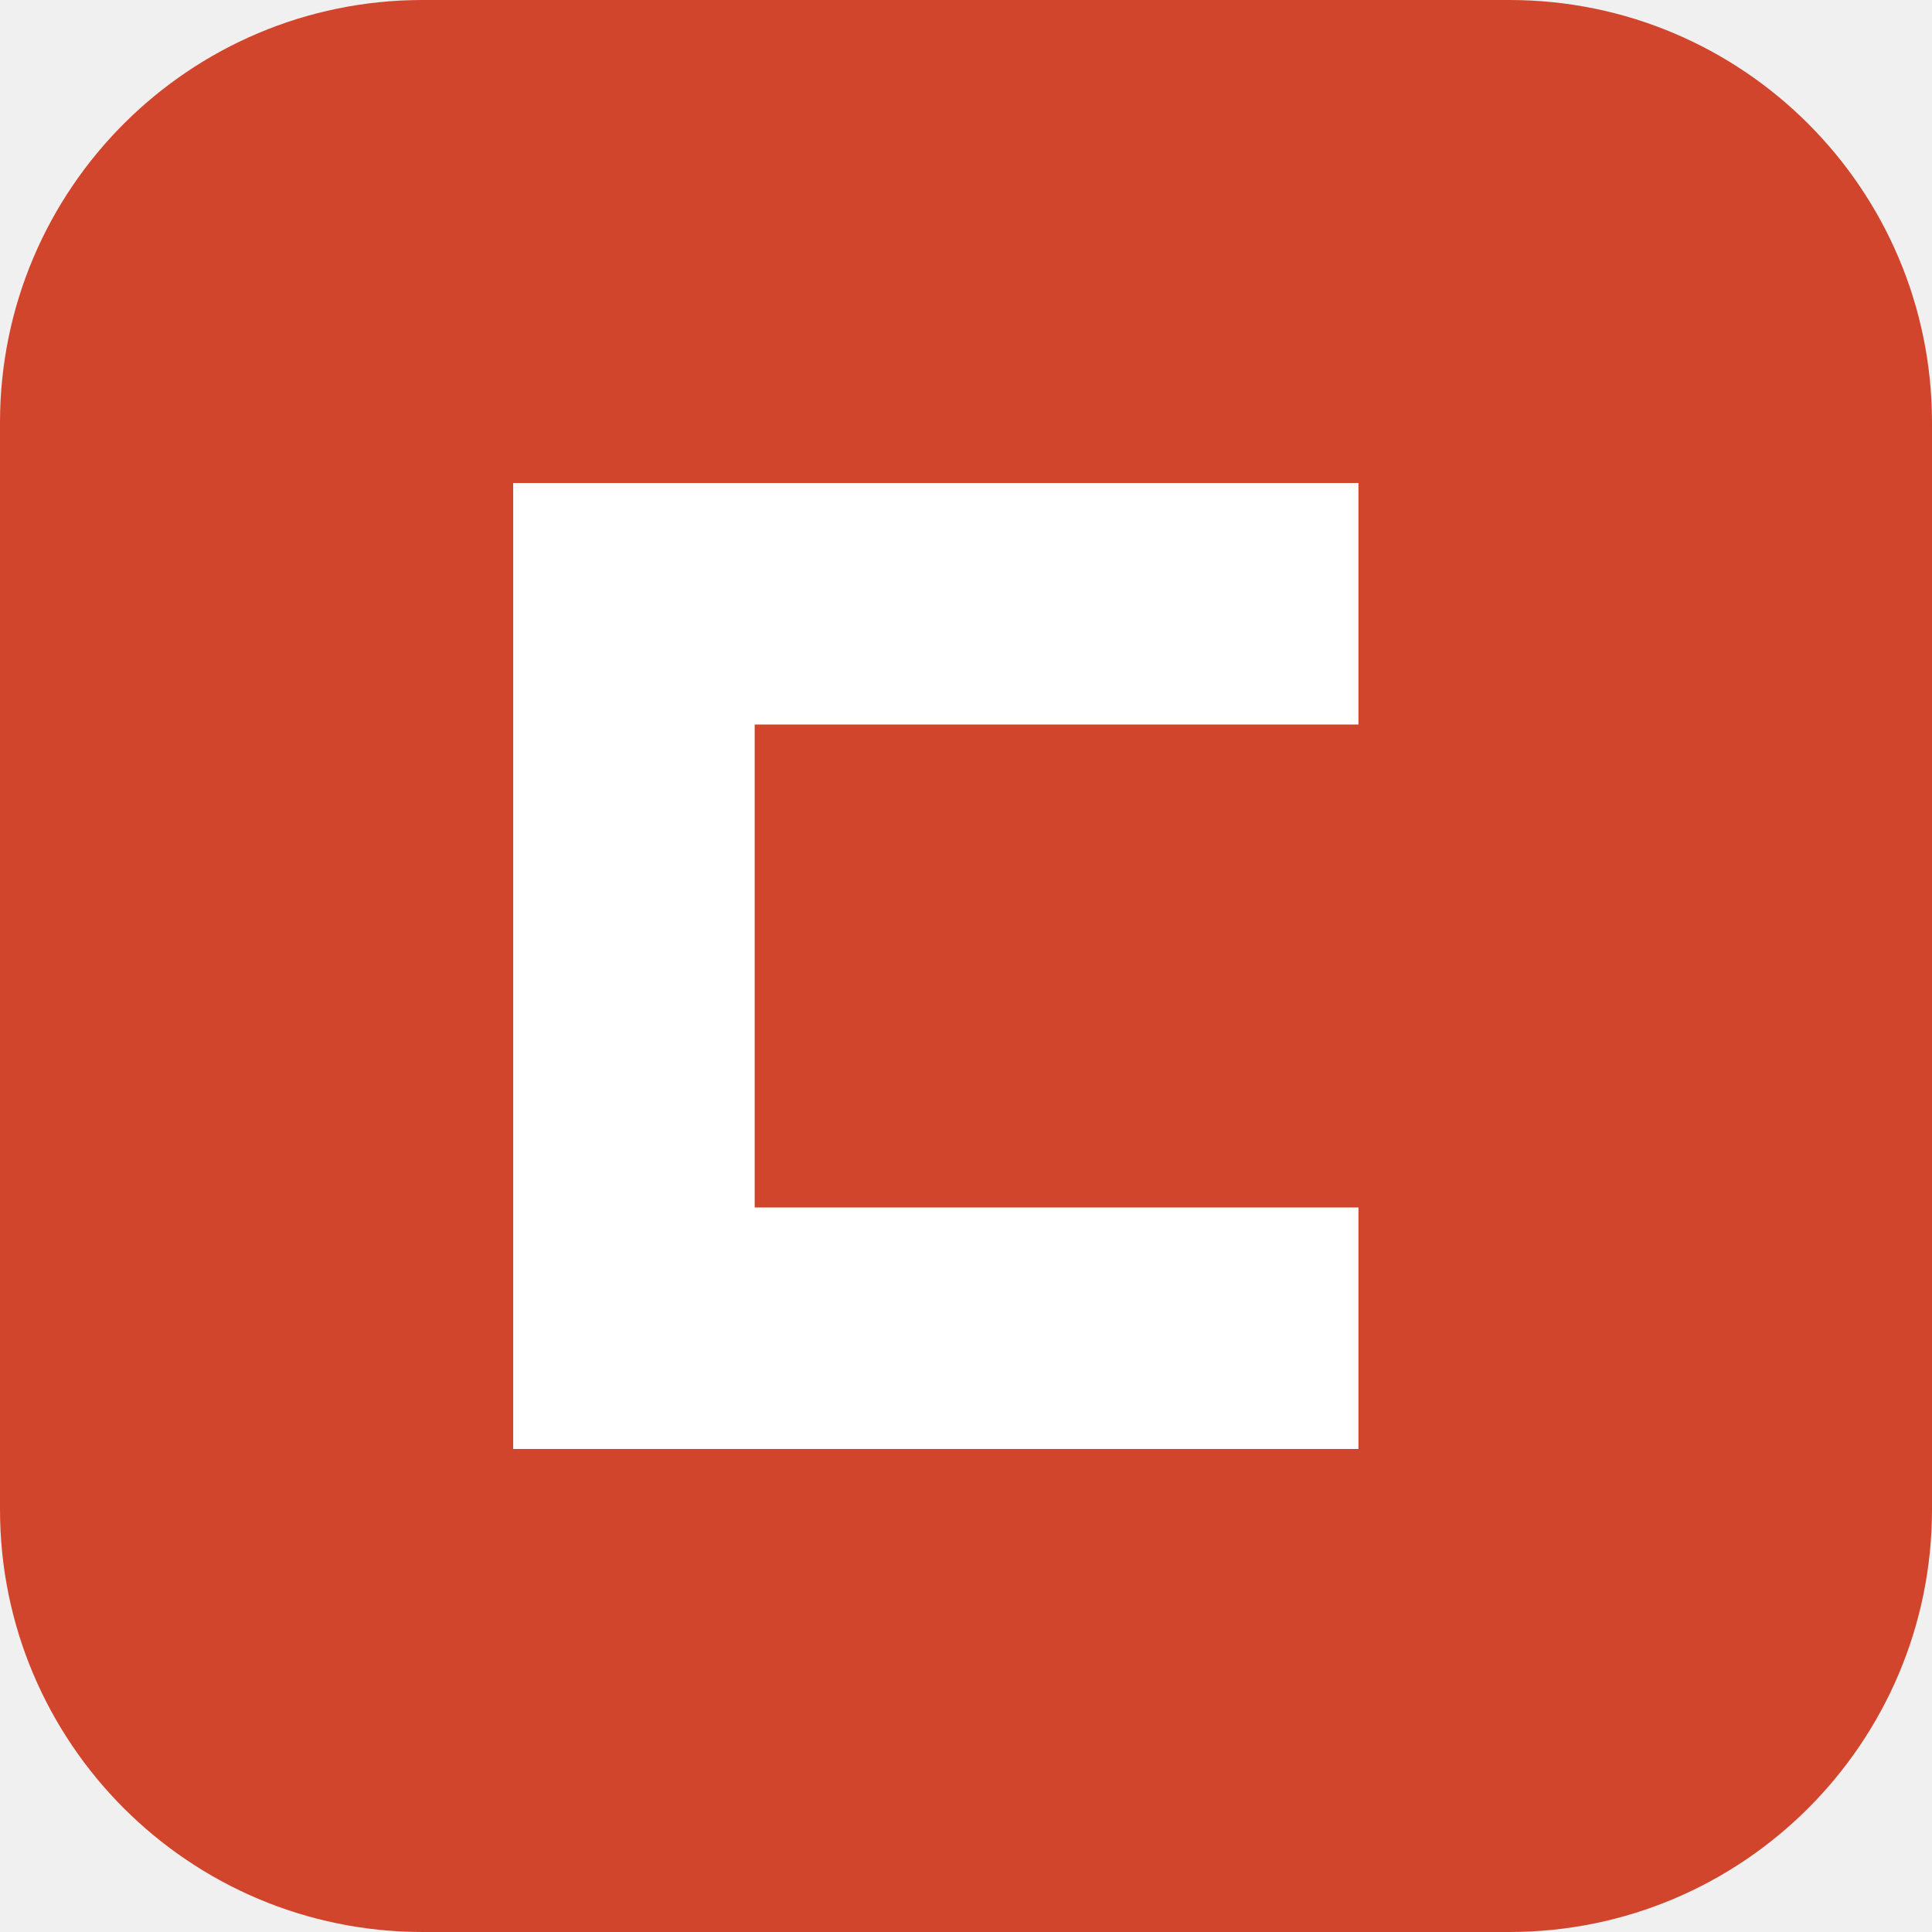
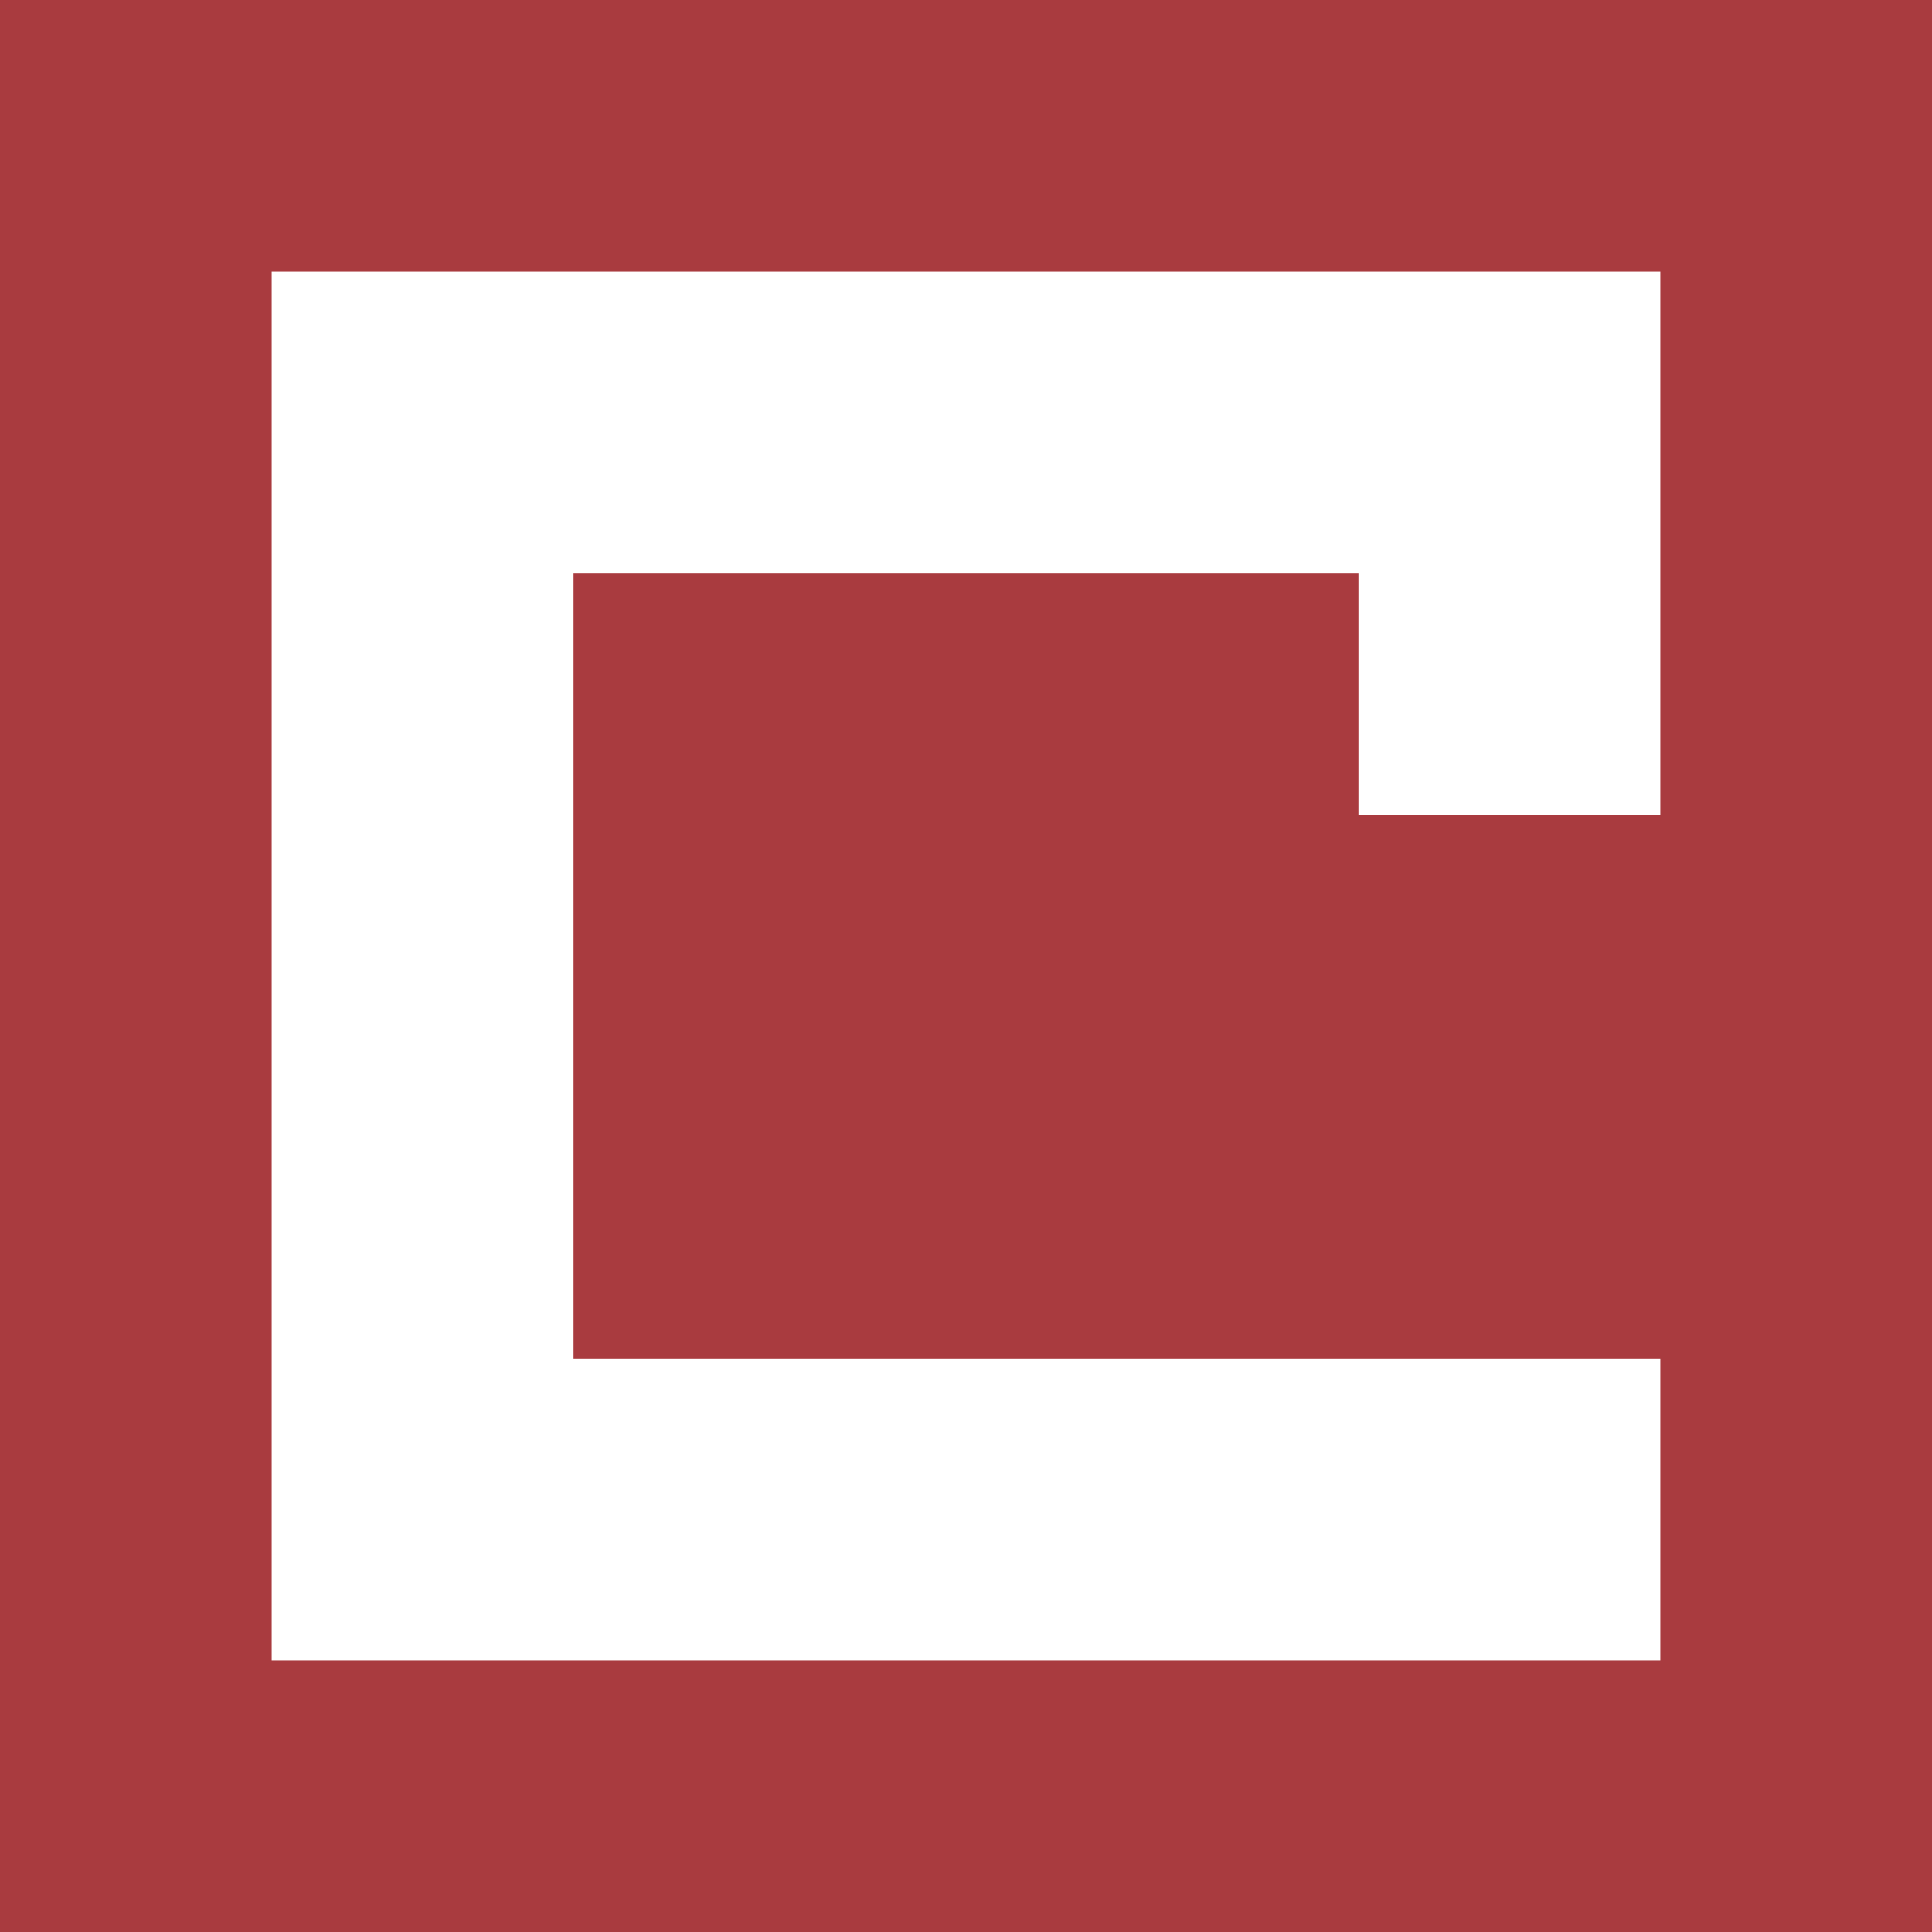
<svg xmlns="http://www.w3.org/2000/svg" viewBox="0 0 64 64">
-   <rect width="64" height="64" rx="14" fill="#D2452D" />
-   <path d="M45 20H21v24h24" fill="none" stroke="#fff" stroke-width="8" />
+   <rect width="64" height="64" fill="#A93B3F" />
+   <path d="M9 9 H55 V27 H45 V19 H19 V45 H55 V55 H9 Z" fill="#fff" />
</svg>
